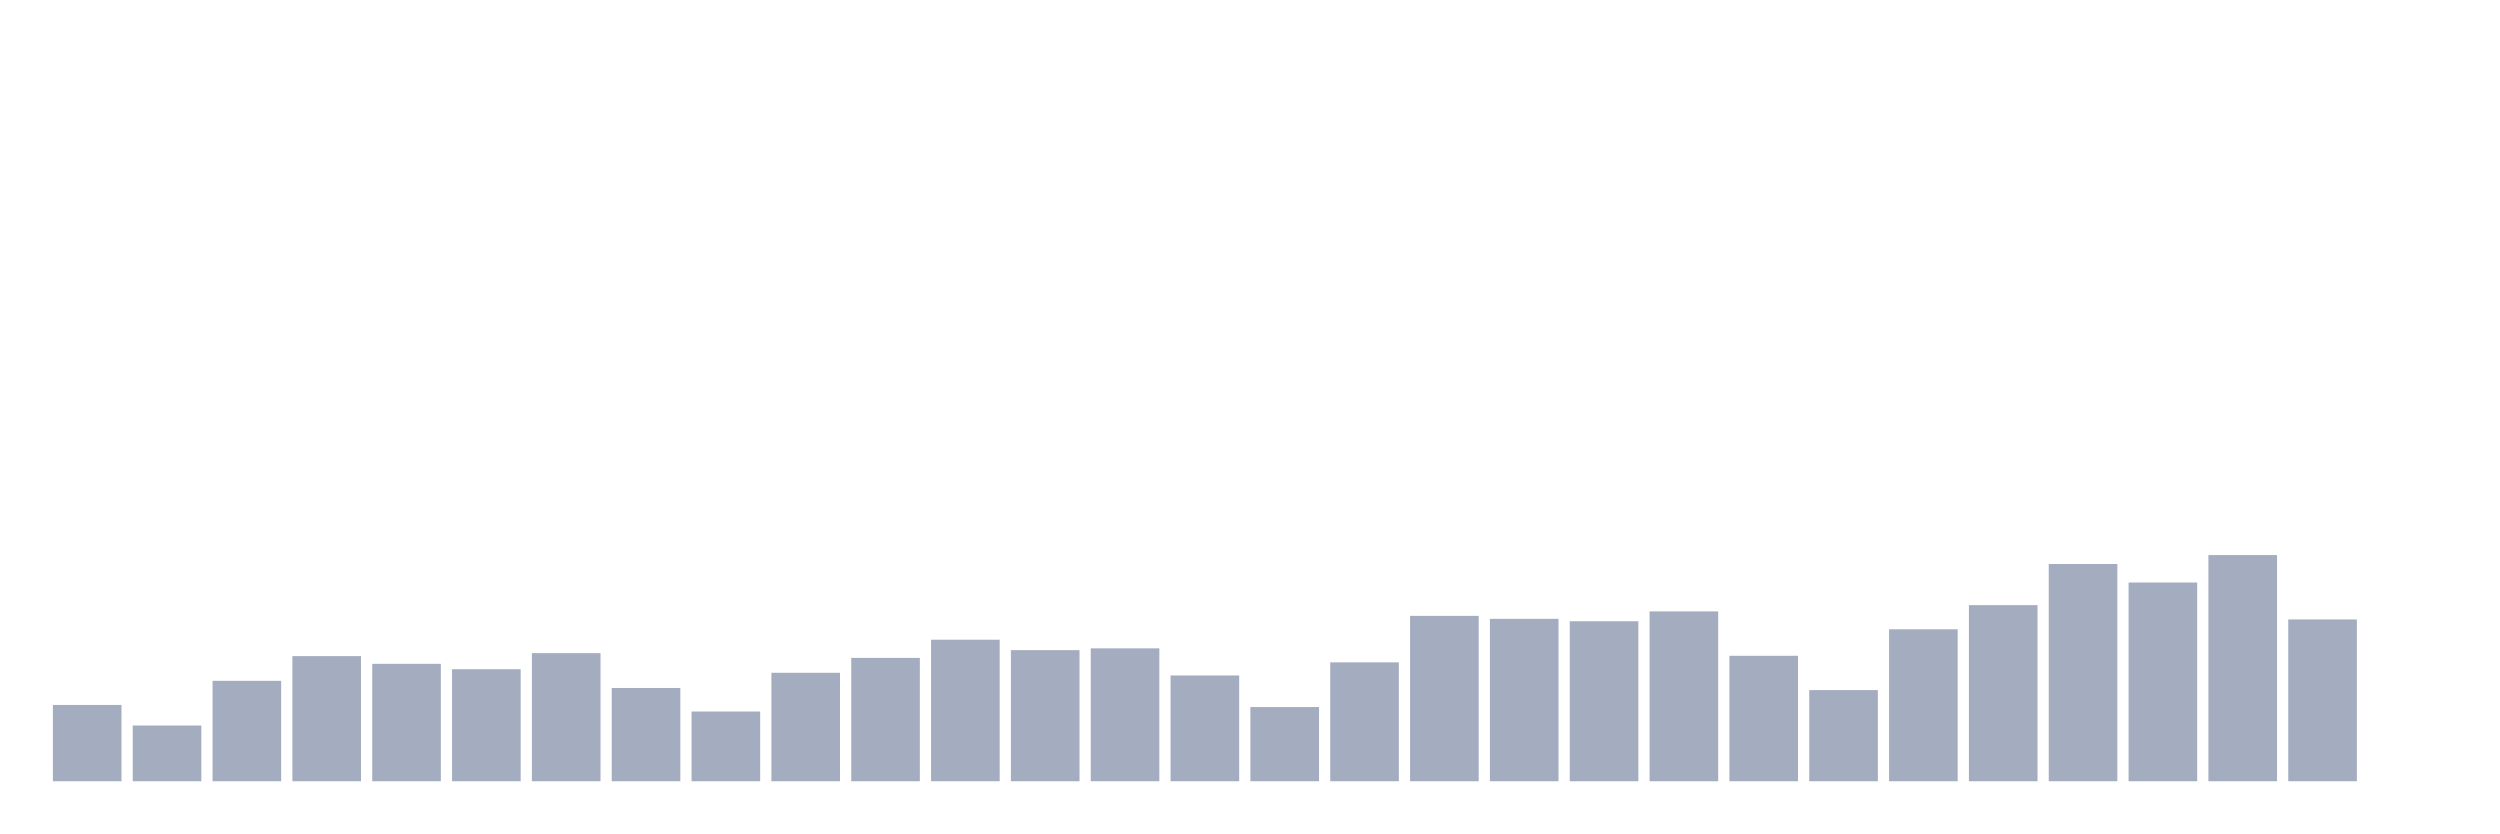
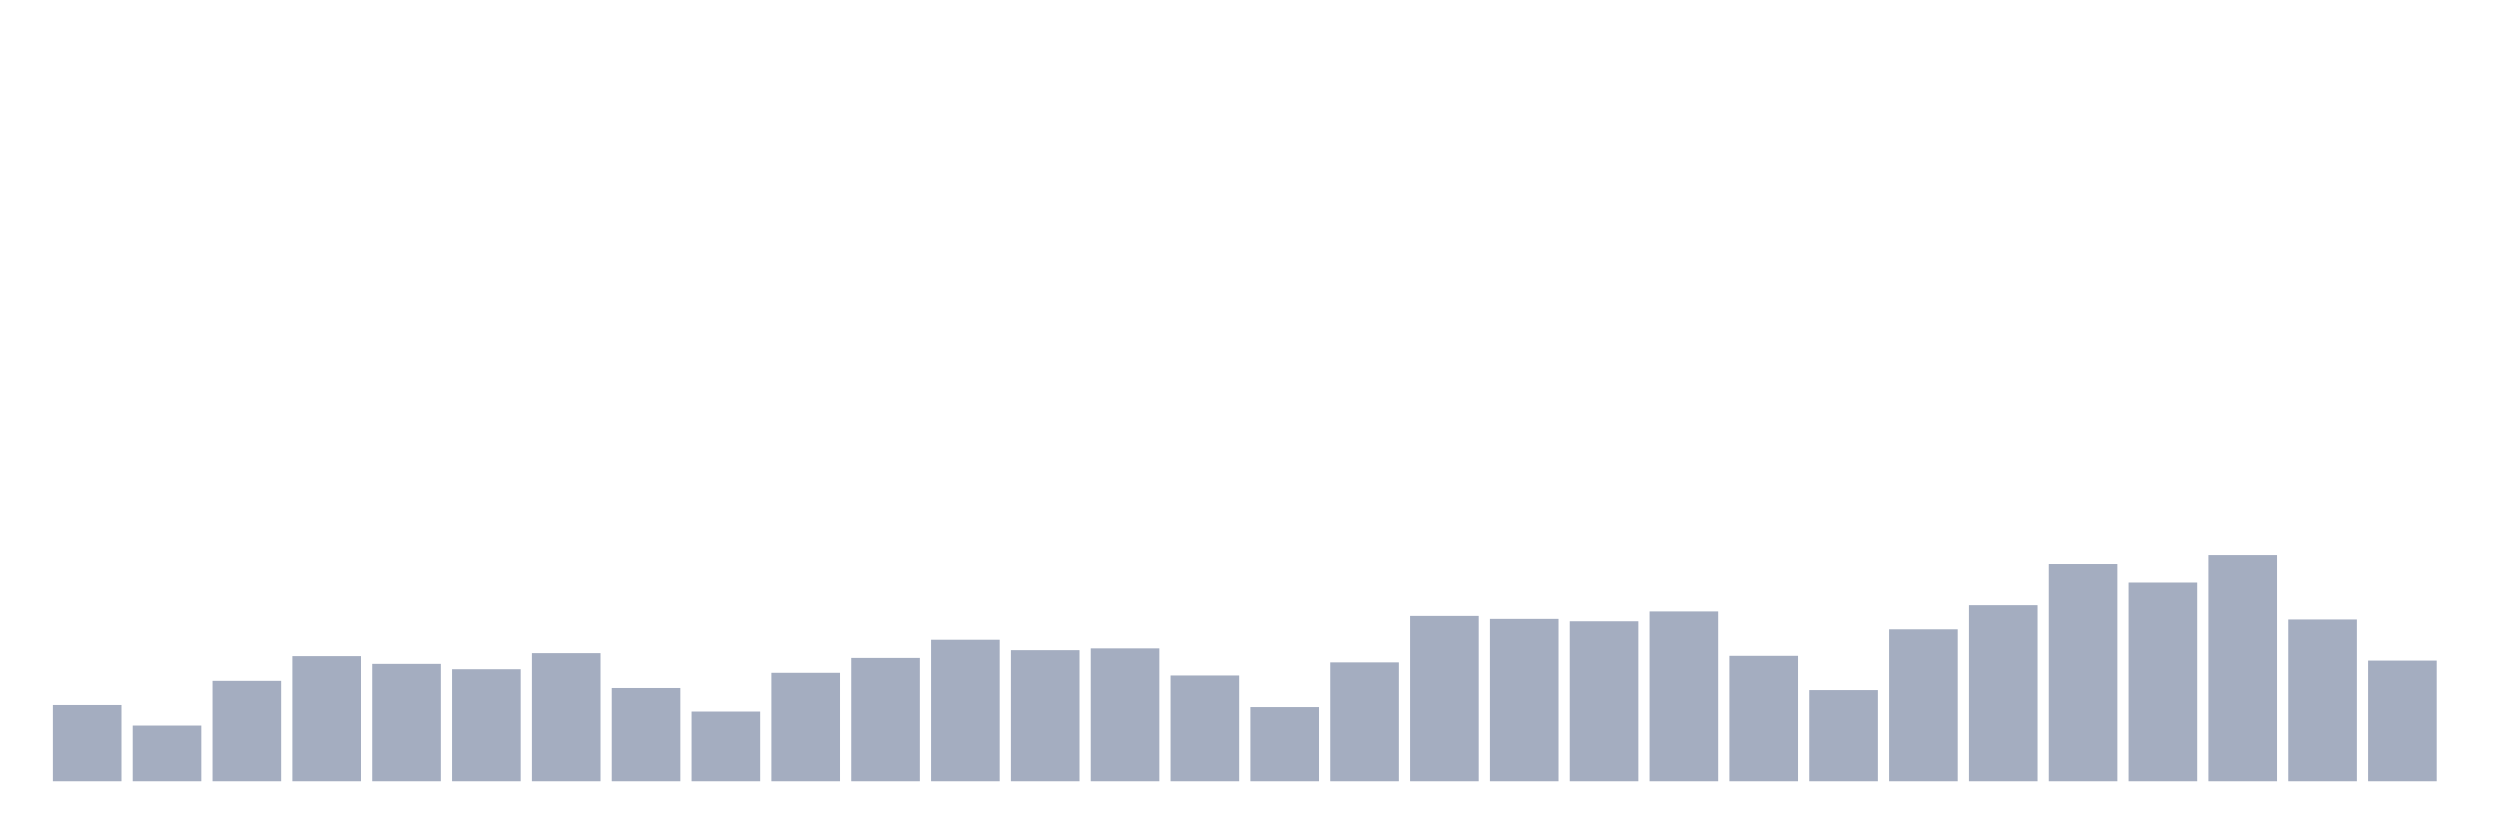
<svg xmlns="http://www.w3.org/2000/svg" viewBox="0 0 480 160">
  <g transform="translate(10,10)">
    <rect class="bar" x="0.153" width="13.175" y="125.353" height="14.647" fill="rgb(164,173,192)" />
    <rect class="bar" x="15.482" width="13.175" y="129.301" height="10.699" fill="rgb(164,173,192)" />
    <rect class="bar" x="30.81" width="13.175" y="120.719" height="19.281" fill="rgb(164,173,192)" />
    <rect class="bar" x="46.138" width="13.175" y="115.971" height="24.029" fill="rgb(164,173,192)" />
    <rect class="bar" x="61.466" width="13.175" y="117.458" height="22.542" fill="rgb(164,173,192)" />
    <rect class="bar" x="76.794" width="13.175" y="118.488" height="21.512" fill="rgb(164,173,192)" />
    <rect class="bar" x="92.123" width="13.175" y="115.398" height="24.602" fill="rgb(164,173,192)" />
    <rect class="bar" x="107.451" width="13.175" y="122.092" height="17.908" fill="rgb(164,173,192)" />
    <rect class="bar" x="122.779" width="13.175" y="126.612" height="13.388" fill="rgb(164,173,192)" />
    <rect class="bar" x="138.107" width="13.175" y="119.174" height="20.826" fill="rgb(164,173,192)" />
    <rect class="bar" x="153.436" width="13.175" y="116.314" height="23.686" fill="rgb(164,173,192)" />
    <rect class="bar" x="168.764" width="13.175" y="112.824" height="27.176" fill="rgb(164,173,192)" />
    <rect class="bar" x="184.092" width="13.175" y="114.826" height="25.174" fill="rgb(164,173,192)" />
    <rect class="bar" x="199.42" width="13.175" y="114.483" height="25.517" fill="rgb(164,173,192)" />
    <rect class="bar" x="214.748" width="13.175" y="119.689" height="20.311" fill="rgb(164,173,192)" />
    <rect class="bar" x="230.077" width="13.175" y="125.754" height="14.246" fill="rgb(164,173,192)" />
    <rect class="bar" x="245.405" width="13.175" y="117.172" height="22.828" fill="rgb(164,173,192)" />
    <rect class="bar" x="260.733" width="13.175" y="108.247" height="31.753" fill="rgb(164,173,192)" />
    <rect class="bar" x="276.061" width="13.175" y="108.819" height="31.181" fill="rgb(164,173,192)" />
    <rect class="bar" x="291.39" width="13.175" y="109.277" height="30.723" fill="rgb(164,173,192)" />
    <rect class="bar" x="306.718" width="13.175" y="107.389" height="32.611" fill="rgb(164,173,192)" />
    <rect class="bar" x="322.046" width="13.175" y="115.913" height="24.087" fill="rgb(164,173,192)" />
    <rect class="bar" x="337.374" width="13.175" y="122.493" height="17.507" fill="rgb(164,173,192)" />
    <rect class="bar" x="352.702" width="13.175" y="110.821" height="29.179" fill="rgb(164,173,192)" />
    <rect class="bar" x="368.031" width="13.175" y="106.187" height="33.813" fill="rgb(164,173,192)" />
    <rect class="bar" x="383.359" width="13.175" y="98.292" height="41.708" fill="rgb(164,173,192)" />
    <rect class="bar" x="398.687" width="13.175" y="101.839" height="38.161" fill="rgb(164,173,192)" />
    <rect class="bar" x="414.015" width="13.175" y="96.575" height="43.425" fill="rgb(164,173,192)" />
    <rect class="bar" x="429.344" width="13.175" y="108.933" height="31.067" fill="rgb(164,173,192)" />
-     <rect class="bar" x="444.672" width="13.175" y="140" height="0" fill="rgb(164,173,192)" />
+     <rect class="bar" x="444.672" width="13.175" y="116.829" height="23.171" fill="rgb(164,173,192)" />
  </g>
</svg>
